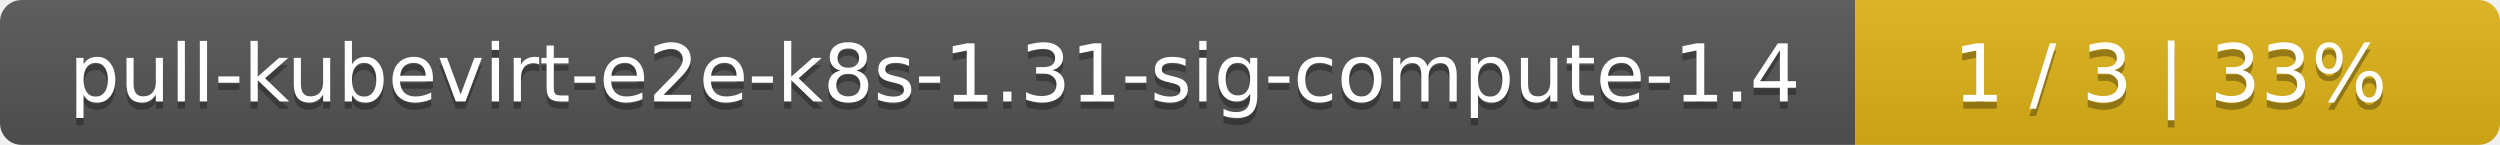
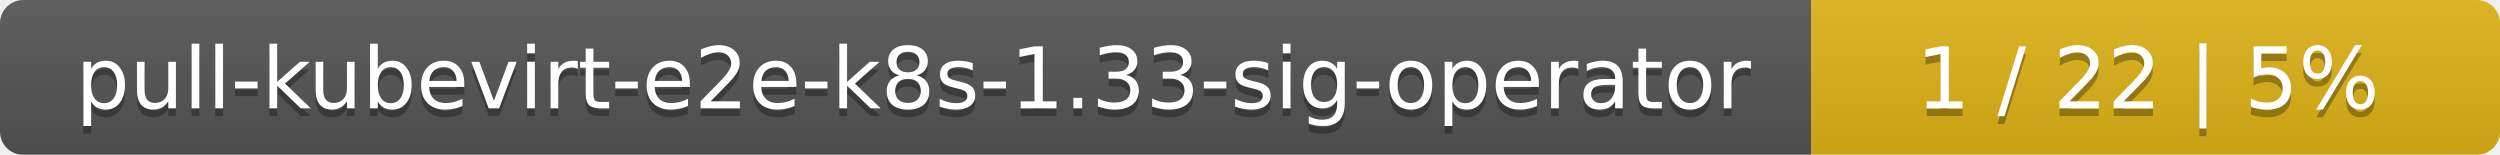
- <svg xmlns="http://www.w3.org/2000/svg" width="345" height="20">
+ <svg xmlns="http://www.w3.org/2000/svg" width="323" height="20">
  <linearGradient id="smooth" x2="0" y2="100%">
    <stop offset="0" stop-color="#bbb" stop-opacity=".1" />
    <stop offset="1" stop-opacity=".1" />
  </linearGradient>
  <mask id="round">
-     <rect width="345" height="20" rx="3" fill="#fff" />
+     <rect width="323" height="20" rx="3" fill="#fff" />
  </mask>
  <g mask="url(#round)">
-     <rect width="256" height="20" fill="#555" />
-     <rect x="256" width="89" height="20" fill="#dfb317" />
-     <rect width="345" height="20" fill="url(#smooth)" />
+     <rect width="234" height="20" fill="#555" />
+     <rect x="234" width="89" height="20" fill="#dfb317" />
+     <rect width="323" height="20" fill="url(#smooth)" />
  </g>
  <g fill="#fff" text-anchor="middle" font-family="DejaVu Sans,Verdana,Geneva,sans-serif" font-size="11">
-     <text x="129" y="15" fill="#010101" fill-opacity=".3">pull-kubevirt-e2e-k8s-1.31-sig-compute-1.4</text>
-     <text x="129" y="14">pull-kubevirt-e2e-k8s-1.31-sig-compute-1.4</text>
-     <text x="299.5" y="15" fill="#010101" fill-opacity=".3">1 / 3    |    33%</text>
-     <text x="299.5" y="14">1 / 3    |    33%</text>
+     <text x="118" y="15" fill="#010101" fill-opacity=".3">pull-kubevirt-e2e-k8s-1.33-sig-operator</text>
+     <text x="118" y="14">pull-kubevirt-e2e-k8s-1.33-sig-operator</text>
+     <text x="277.5" y="15" fill="#010101" fill-opacity=".3">1 / 22    |    5%</text>
+     <text x="277.5" y="14">1 / 22    |    5%</text>
  </g>
</svg>
